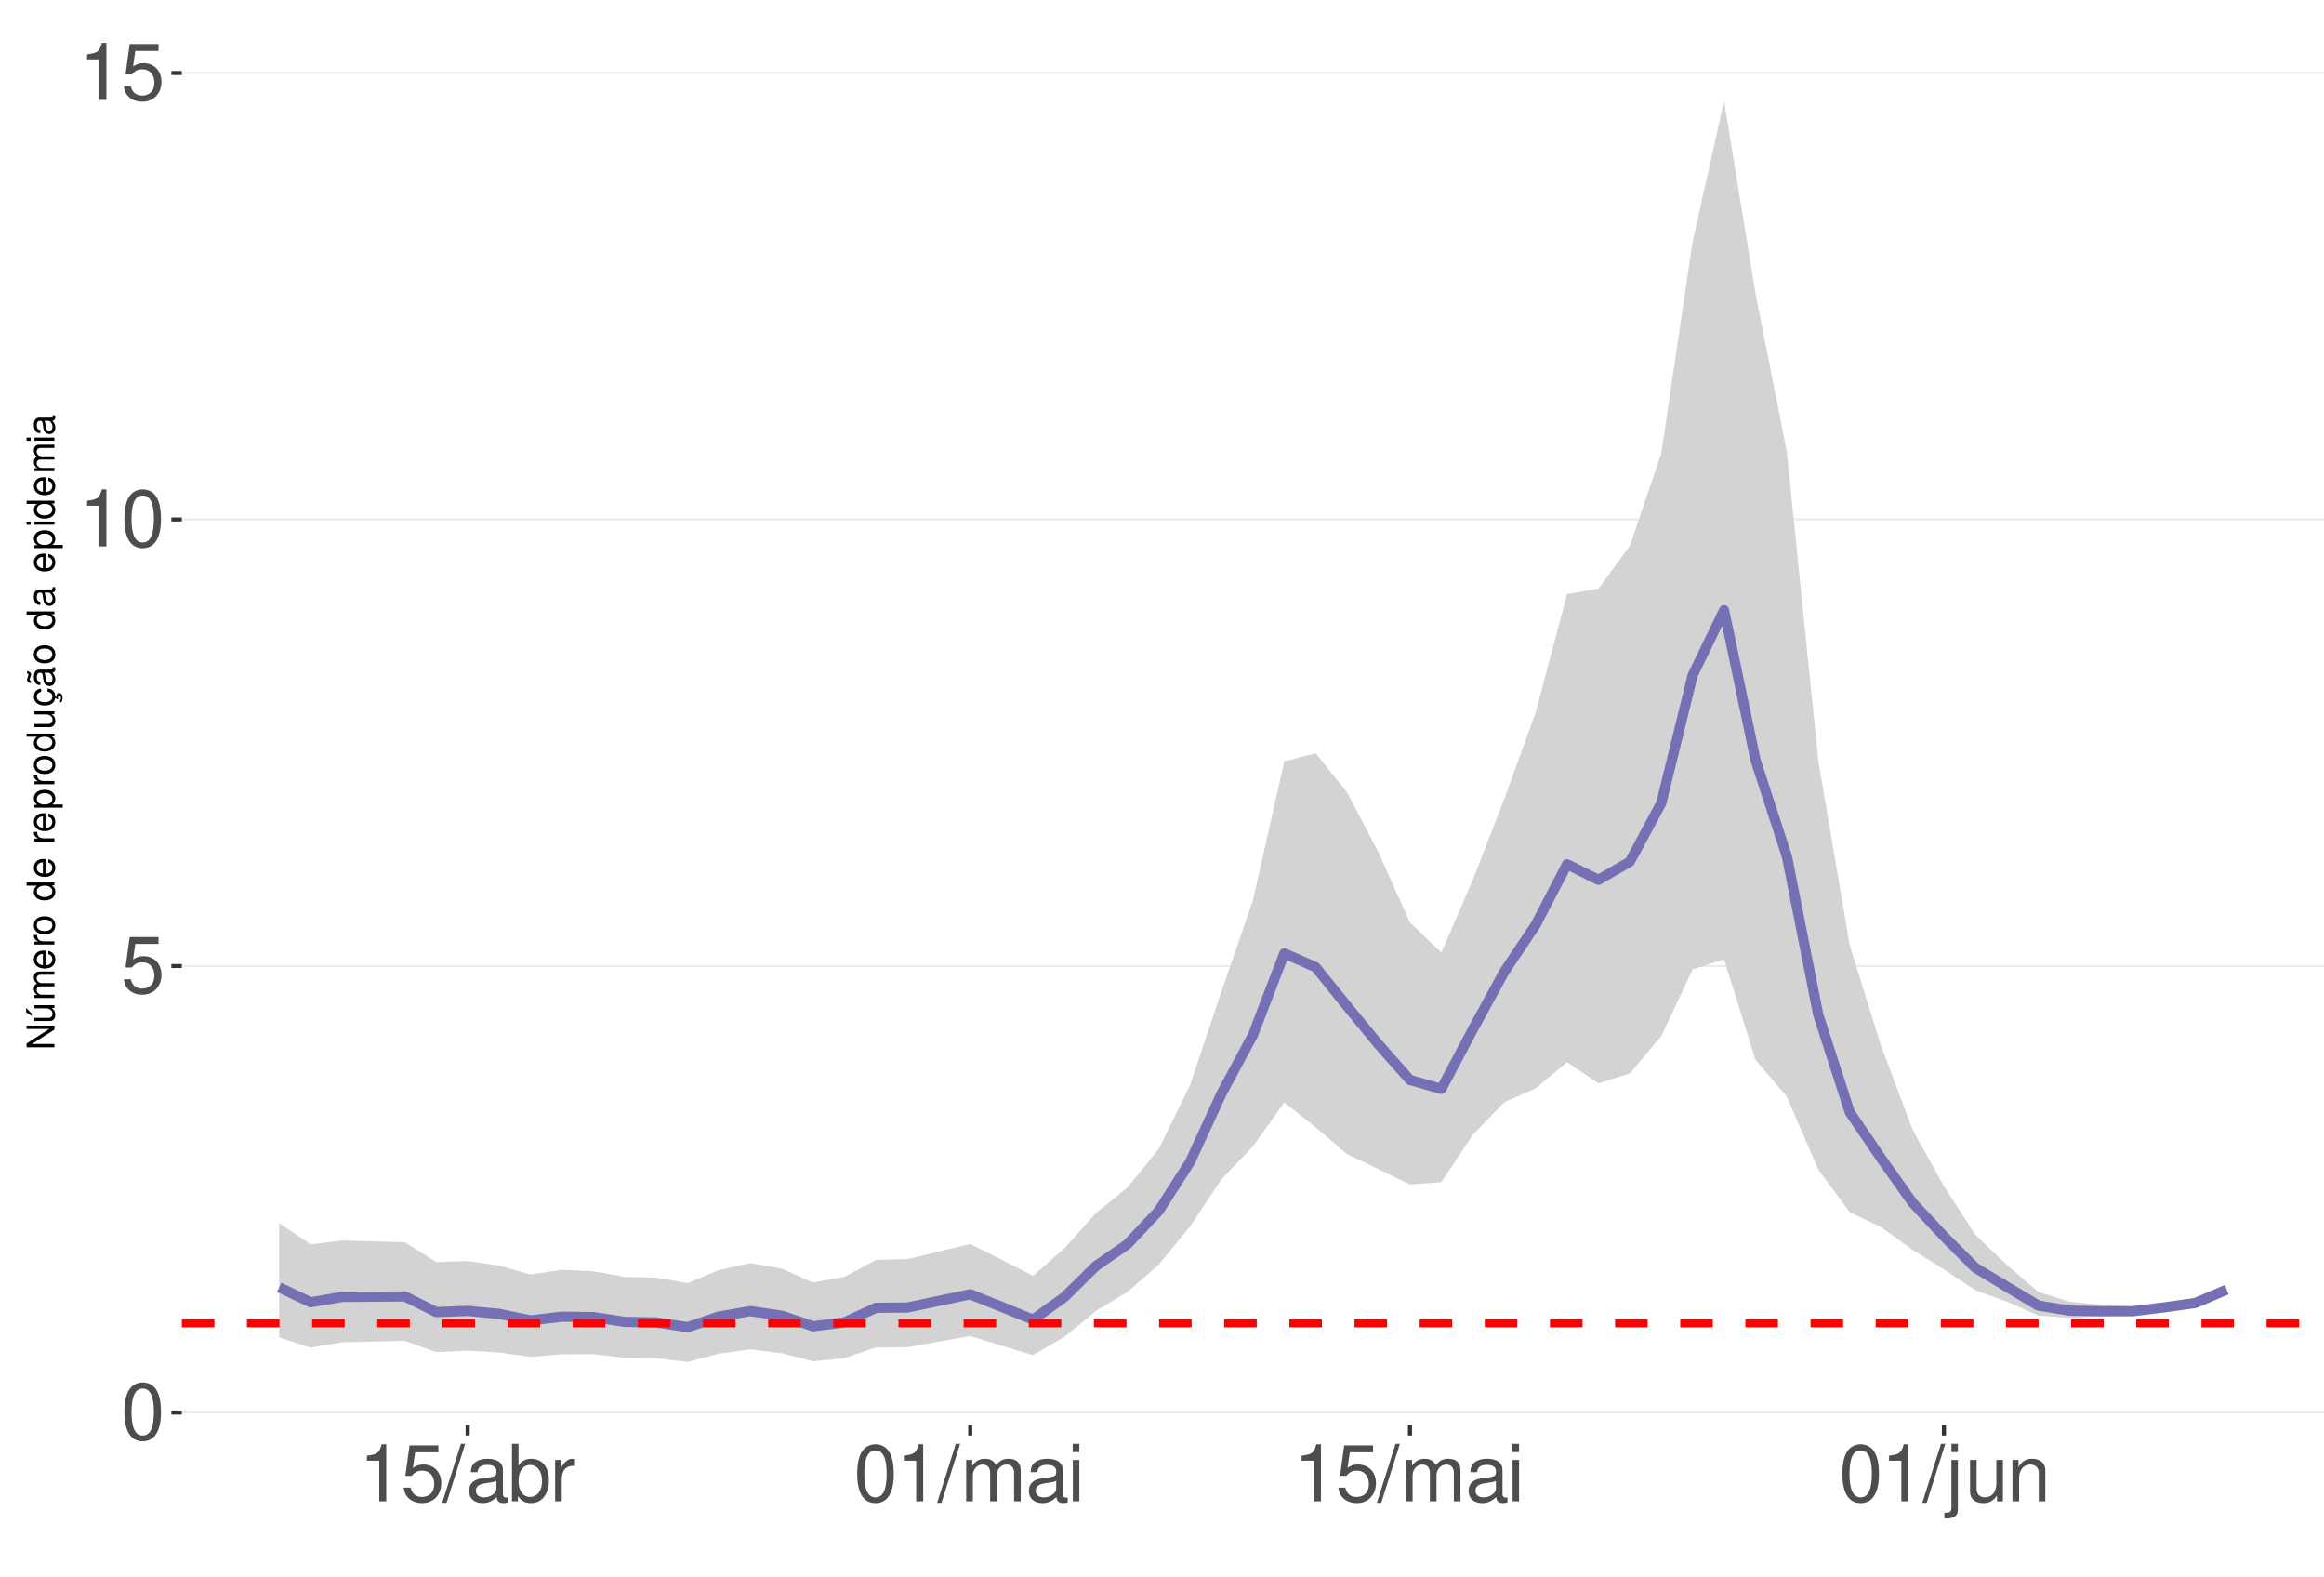
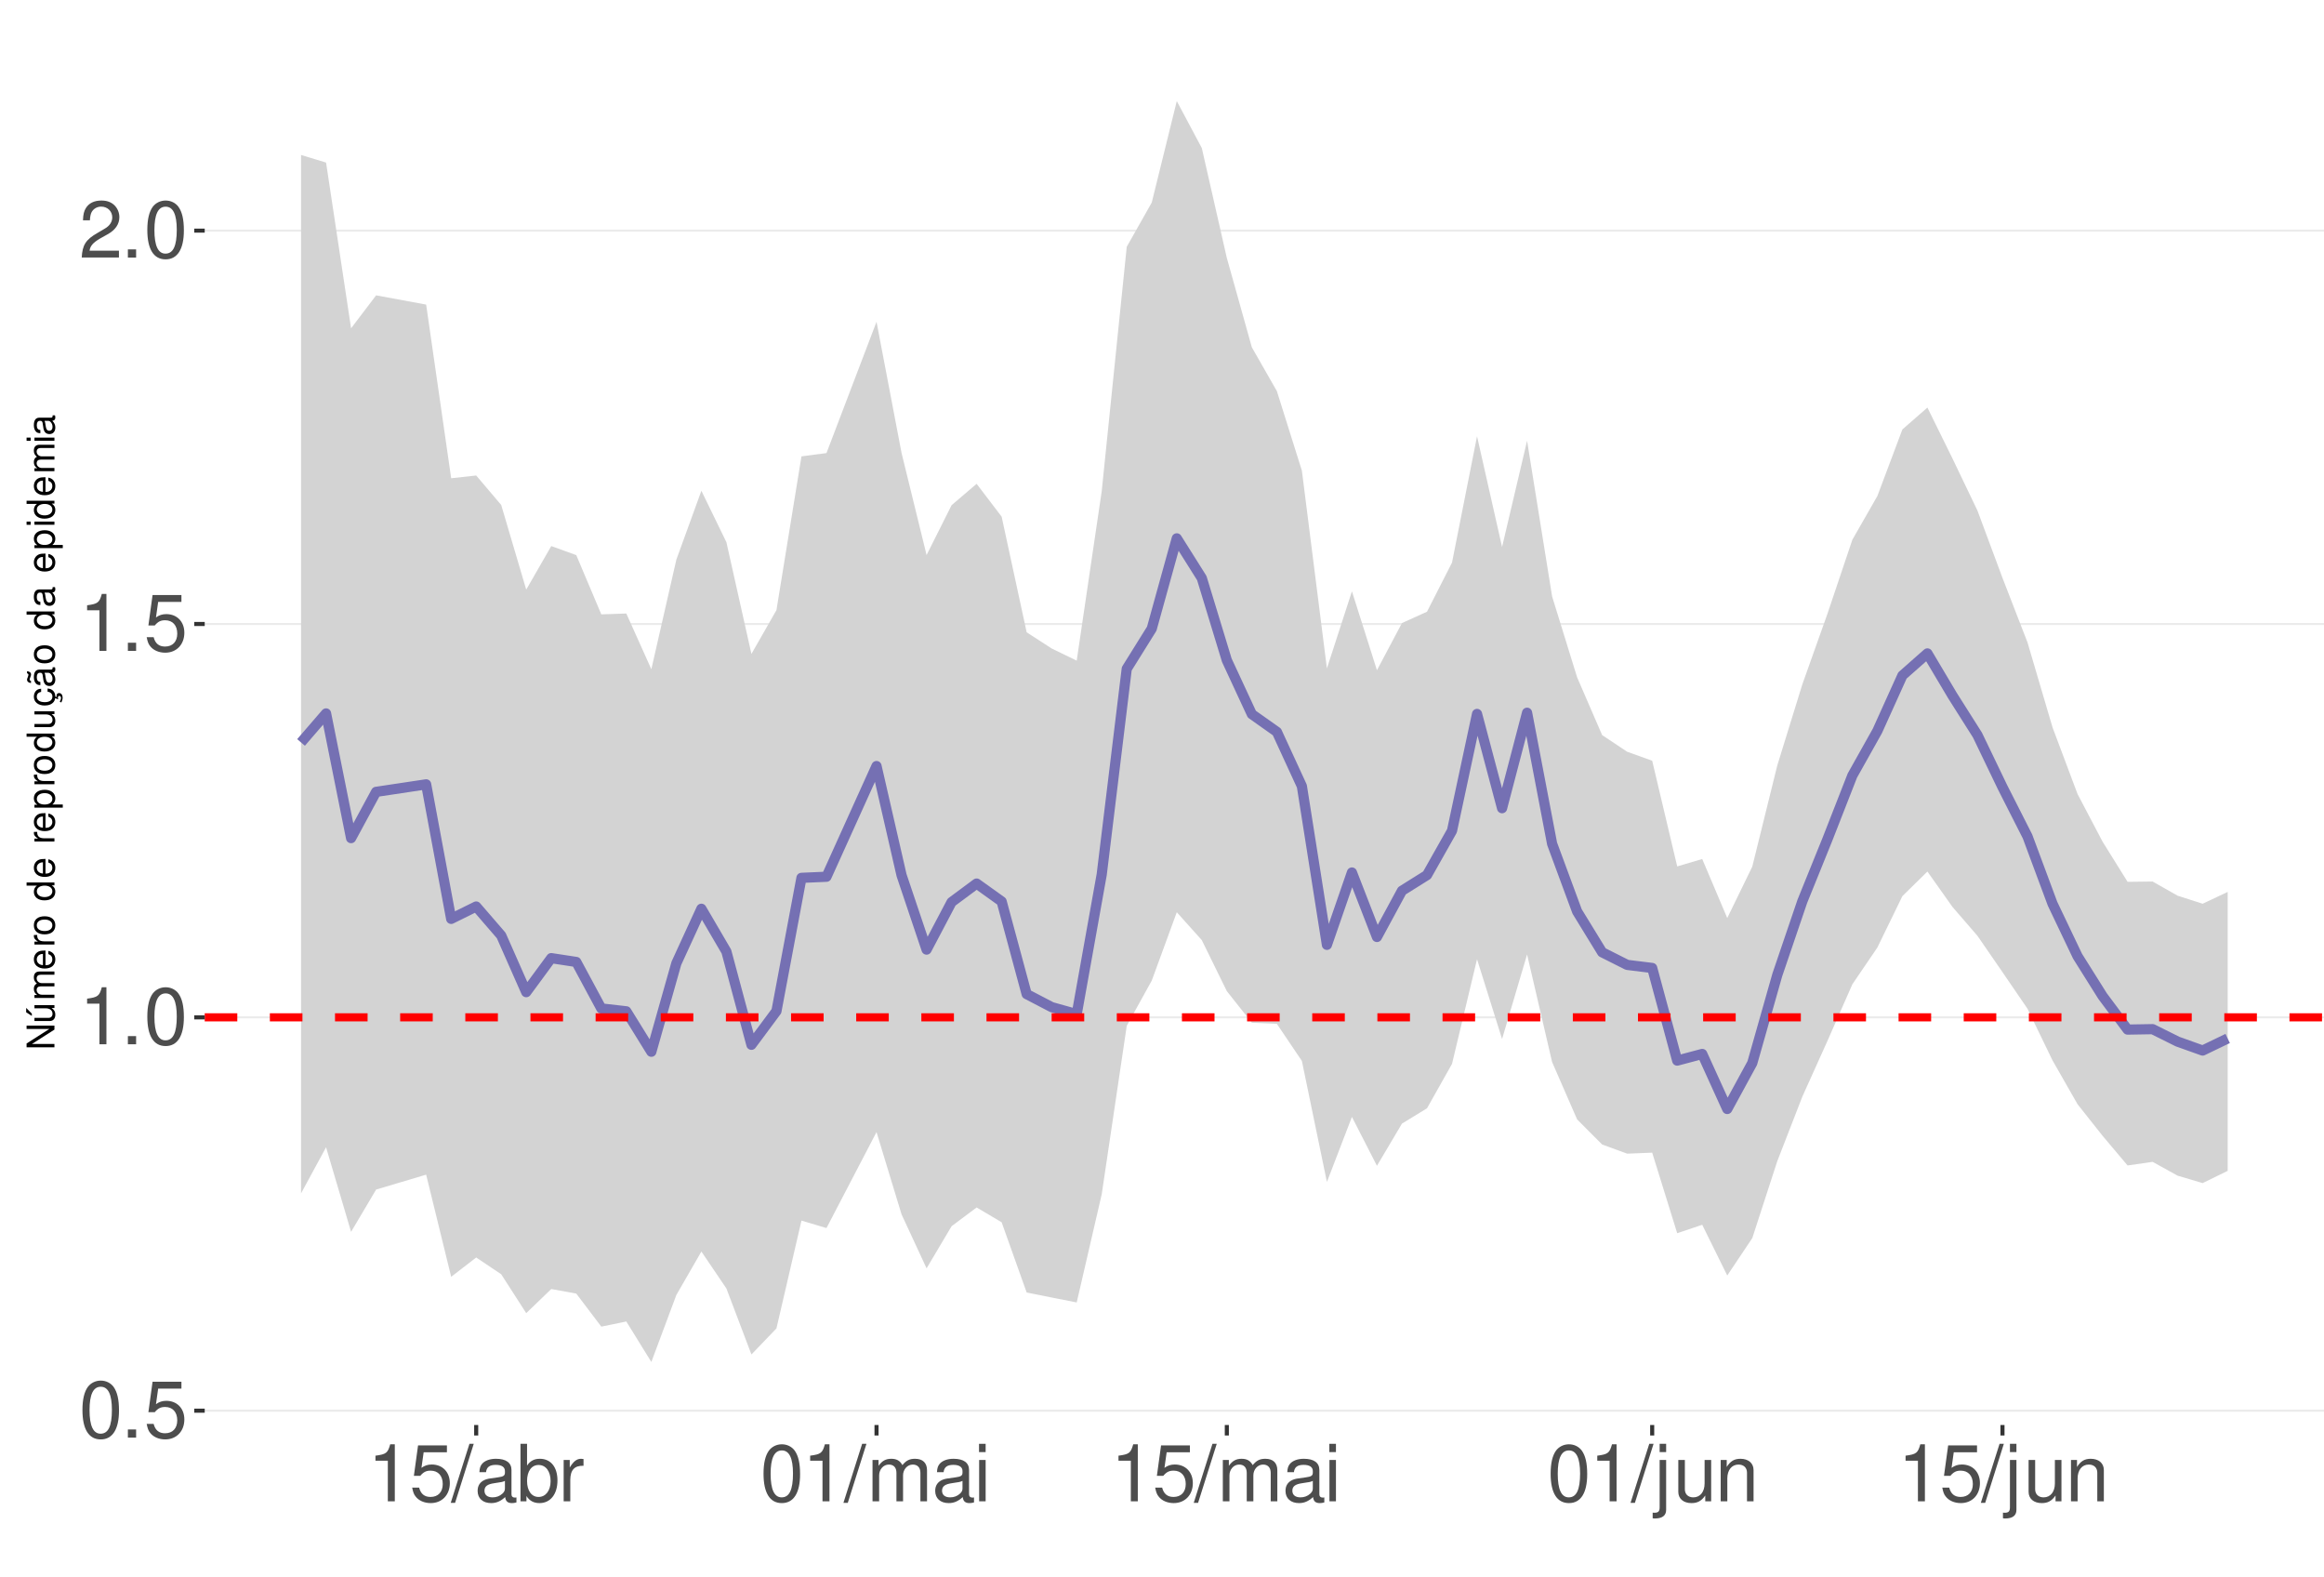
<svg xmlns="http://www.w3.org/2000/svg" xmlns:xlink="http://www.w3.org/1999/xlink" width="609pt" height="413pt" viewBox="0 0 609 413" version="1.1">
  <defs>
    <g>
      <symbol overflow="visible" id="glyph0-0">
        <path style="stroke:none;" d="" />
      </symbol>
      <symbol overflow="visible" id="glyph0-1">
        <path style="stroke:none;" d="M 5.688 -14.938 C 4.312 -14.938 3.078 -14.312 2.312 -13.297 C 1.359 -11.984 0.891 -10 0.891 -7.234 C 0.891 -2.188 2.547 0.469 5.688 0.469 C 8.781 0.469 10.469 -2.188 10.469 -7.109 C 10.469 -10 10.016 -11.938 9.047 -13.297 C 8.281 -14.328 7.062 -14.938 5.688 -14.938 Z M 5.688 -13.328 C 7.641 -13.328 8.609 -11.312 8.609 -7.266 C 8.609 -3.016 7.656 -1.031 5.641 -1.031 C 3.719 -1.031 2.75 -3.094 2.75 -7.203 C 2.75 -11.312 3.719 -13.328 5.688 -13.328 Z M 5.688 -13.328 " />
      </symbol>
      <symbol overflow="visible" id="glyph0-2">
+         <path style="stroke:none;" d="M 3.953 -2.141 L 1.797 -2.141 L 1.797 0 L 3.953 0 Z M 3.953 -2.141 " />
+       </symbol>
+       <symbol overflow="visible" id="glyph0-3">
        <path style="stroke:none;" d="M 9.828 -14.641 L 2.266 -14.641 L 1.172 -6.672 L 2.844 -6.672 C 3.703 -7.688 4.406 -8.031 5.562 -8.031 C 7.516 -8.031 8.734 -6.688 8.734 -4.531 C 8.734 -2.422 7.516 -1.141 5.531 -1.141 C 3.953 -1.141 2.969 -1.938 2.547 -3.594 L 0.719 -3.594 C 0.969 -2.391 1.172 -1.812 1.609 -1.281 C 2.438 -0.172 3.922 0.469 5.578 0.469 C 8.531 0.469 10.594 -1.672 10.594 -4.766 C 10.594 -7.656 8.672 -9.641 5.859 -9.641 C 4.828 -9.641 4 -9.375 3.156 -8.766 L 3.734 -12.844 L 9.828 -12.844 Z M 9.828 -14.641 " />
      </symbol>
-       <symbol overflow="visible" id="glyph0-3">
+       <symbol overflow="visible" id="glyph0-4">
        <path style="stroke:none;" d="M 5.344 -10.641 L 5.344 0 L 7.172 0 L 7.172 -14.938 L 5.969 -14.938 C 5.328 -12.641 4.922 -12.328 2.109 -11.953 L 2.109 -10.641 Z M 5.344 -10.641 " />
      </symbol>
-       <symbol overflow="visible" id="glyph0-4">
+       <symbol overflow="visible" id="glyph0-5">
+         <path style="stroke:none;" d="M 10.453 -1.797 L 2.75 -1.797 C 2.938 -3.031 3.594 -3.828 5.391 -4.922 L 7.453 -6.078 C 9.5 -7.203 10.562 -8.734 10.562 -10.578 C 10.562 -11.812 10.062 -12.969 9.188 -13.781 C 8.328 -14.562 7.25 -14.938 5.859 -14.938 C 4 -14.938 2.625 -14.281 1.812 -13 C 1.297 -12.203 1.078 -11.281 1.031 -9.766 L 2.844 -9.766 C 2.906 -10.781 3.031 -11.375 3.281 -11.875 C 3.766 -12.781 4.703 -13.344 5.797 -13.344 C 7.453 -13.344 8.703 -12.141 8.703 -10.531 C 8.703 -9.344 8.016 -8.297 6.719 -7.562 L 4.812 -6.438 C 1.75 -4.688 0.875 -3.281 0.703 -0.016 L 10.453 -0.016 Z M 10.453 -1.797 " />
+       </symbol>
+       <symbol overflow="visible" id="glyph0-6">
        <path style="stroke:none;" d="M 4.734 -15.062 L -0.172 0.406 L 0.969 0.406 L 5.859 -15.062 Z M 4.734 -15.062 " />
      </symbol>
-       <symbol overflow="visible" id="glyph0-5">
+       <symbol overflow="visible" id="glyph0-7">
        <path style="stroke:none;" d="M 11.047 -1.016 C 10.859 -0.969 10.781 -0.969 10.672 -0.969 C 10.078 -0.969 9.75 -1.281 9.75 -1.812 L 9.75 -8.188 C 9.75 -10.094 8.344 -11.141 5.688 -11.141 C 4.094 -11.141 2.828 -10.672 2.094 -9.875 C 1.594 -9.312 1.391 -8.703 1.344 -7.625 L 3.078 -7.625 C 3.219 -8.938 4 -9.547 5.625 -9.547 C 7.188 -9.547 8.031 -8.969 8.031 -7.938 L 8.031 -7.484 C 8.016 -6.734 7.641 -6.469 6.234 -6.281 C 3.797 -5.969 3.422 -5.891 2.766 -5.625 C 1.516 -5.078 0.875 -4.125 0.875 -2.734 C 0.875 -0.766 2.234 0.469 4.422 0.469 C 5.781 0.469 6.875 0 8.094 -1.109 C 8.219 0 8.766 0.469 9.875 0.469 C 10.25 0.469 10.469 0.438 11.047 0.297 Z M 8.031 -3.406 C 8.031 -2.828 7.875 -2.484 7.359 -2 C 6.656 -1.359 5.797 -1.031 4.797 -1.031 C 3.453 -1.031 2.672 -1.672 2.672 -2.766 C 2.672 -3.906 3.406 -4.484 5.266 -4.75 C 7.109 -5 7.453 -5.078 8.031 -5.344 Z M 8.031 -3.406 " />
      </symbol>
-       <symbol overflow="visible" id="glyph0-6">
+       <symbol overflow="visible" id="glyph0-8">
        <path style="stroke:none;" d="M 1.109 -15.062 L 1.109 0 L 2.672 0 L 2.672 -1.391 C 3.484 -0.125 4.578 0.469 6.094 0.469 C 8.938 0.469 10.797 -1.859 10.797 -5.453 C 10.797 -8.969 9.047 -11.141 6.172 -11.141 C 4.688 -11.141 3.641 -10.578 2.828 -9.359 L 2.828 -15.062 Z M 5.844 -9.516 C 7.766 -9.516 9 -7.844 9 -5.266 C 9 -2.812 7.719 -1.141 5.844 -1.141 C 4 -1.141 2.828 -2.781 2.828 -5.328 C 2.828 -7.875 4 -9.516 5.844 -9.516 Z M 5.844 -9.516 " />
      </symbol>
-       <symbol overflow="visible" id="glyph0-7">
+       <symbol overflow="visible" id="glyph0-9">
        <path style="stroke:none;" d="M 1.422 -10.828 L 1.422 0 L 3.156 0 L 3.156 -5.625 C 3.188 -8.219 4.25 -9.375 6.625 -9.312 L 6.625 -11.078 C 6.344 -11.109 6.172 -11.141 5.969 -11.141 C 4.859 -11.141 4 -10.469 3.016 -8.859 L 3.016 -10.828 Z M 1.422 -10.828 " />
      </symbol>
-       <symbol overflow="visible" id="glyph0-8">
+       <symbol overflow="visible" id="glyph0-10">
        <path style="stroke:none;" d="M 1.453 -10.828 L 1.453 0 L 3.188 0 L 3.188 -6.797 C 3.188 -8.359 4.312 -9.625 5.719 -9.625 C 7 -9.625 7.719 -8.844 7.719 -7.453 L 7.719 0 L 9.453 0 L 9.453 -6.797 C 9.453 -8.359 10.594 -9.625 12 -9.625 C 13.266 -9.625 14 -8.812 14 -7.453 L 14 0 L 15.734 0 L 15.734 -8.125 C 15.734 -10.062 14.625 -11.141 12.594 -11.141 C 11.156 -11.141 10.281 -10.703 9.281 -9.484 C 8.641 -10.641 7.766 -11.141 6.359 -11.141 C 4.922 -11.141 3.953 -10.594 3.031 -9.297 L 3.031 -10.828 Z M 1.453 -10.828 " />
      </symbol>
-       <symbol overflow="visible" id="glyph0-9">
+       <symbol overflow="visible" id="glyph0-11">
        <path style="stroke:none;" d="M 3.094 -10.828 L 1.391 -10.828 L 1.391 0 L 3.094 0 Z M 3.094 -15.062 L 1.359 -15.062 L 1.359 -12.891 L 3.094 -12.891 Z M 3.094 -15.062 " />
      </symbol>
-       <symbol overflow="visible" id="glyph0-10">
+       <symbol overflow="visible" id="glyph0-12">
        <path style="stroke:none;" d="M 1.453 -10.828 L 1.453 1.562 C 1.453 2.641 1.109 3 0.047 3 C -0.078 3 -0.141 3 -0.375 2.969 L -0.375 4.438 C -0.172 4.484 -0.062 4.5 0.203 4.5 C 2.141 4.5 3.156 3.734 3.156 2.25 L 3.156 -10.828 Z M 3.156 -15.062 L 1.453 -15.062 L 1.453 -12.891 L 3.156 -12.891 Z M 3.156 -15.062 " />
      </symbol>
-       <symbol overflow="visible" id="glyph0-11">
+       <symbol overflow="visible" id="glyph0-13">
        <path style="stroke:none;" d="M 9.953 0 L 9.953 -10.828 L 8.234 -10.828 L 8.234 -4.688 C 8.234 -2.484 7.078 -1.031 5.281 -1.031 C 3.922 -1.031 3.062 -1.859 3.062 -3.156 L 3.062 -10.828 L 1.344 -10.828 L 1.344 -2.484 C 1.344 -0.688 2.688 0.469 4.797 0.469 C 6.375 0.469 7.391 -0.078 8.406 -1.516 L 8.406 0 Z M 9.953 0 " />
      </symbol>
-       <symbol overflow="visible" id="glyph0-12">
+       <symbol overflow="visible" id="glyph0-14">
        <path style="stroke:none;" d="M 1.453 -10.828 L 1.453 0 L 3.188 0 L 3.188 -5.969 C 3.188 -8.188 4.344 -9.625 6.109 -9.625 C 7.484 -9.625 8.344 -8.797 8.344 -7.5 L 8.344 0 L 10.062 0 L 10.062 -8.188 C 10.062 -9.984 8.719 -11.141 6.625 -11.141 C 5.016 -11.141 3.984 -10.516 3.031 -9 L 3.031 -10.828 Z M 1.453 -10.828 " />
      </symbol>
      <symbol overflow="visible" id="glyph1-0">
        <path style="stroke:none;" d="" />
      </symbol>
      <symbol overflow="visible" id="glyph1-1">
        <path style="stroke:none;" d="M -7.297 -6.453 L -7.297 -5.578 L -1.328 -5.578 L -7.297 -1.766 L -7.297 -0.766 L 0 -0.766 L 0 -1.641 L -5.906 -1.641 L 0 -5.406 L 0 -6.453 Z M -7.297 -6.453 " />
      </symbol>
      <symbol overflow="visible" id="glyph1-2">
        <path style="stroke:none;" d="M 0 -4.812 L -5.234 -4.812 L -5.234 -3.984 L -2.266 -3.984 C -1.203 -3.984 -0.5 -3.438 -0.5 -2.562 C -0.5 -1.906 -0.906 -1.484 -1.531 -1.484 L -5.234 -1.484 L -5.234 -0.656 L -1.203 -0.656 C -0.328 -0.656 0.234 -1.297 0.234 -2.312 C 0.234 -3.094 -0.047 -3.578 -0.734 -4.062 L 0 -4.062 Z M -7.406 -2.953 L -5.922 -2 L -5.922 -2.594 L -7.406 -4.094 Z M -7.406 -2.953 " />
      </symbol>
      <symbol overflow="visible" id="glyph1-3">
        <path style="stroke:none;" d="M -5.234 -0.703 L 0 -0.703 L 0 -1.547 L -3.297 -1.547 C -4.047 -1.547 -4.656 -2.094 -4.656 -2.766 C -4.656 -3.391 -4.281 -3.734 -3.609 -3.734 L 0 -3.734 L 0 -4.578 L -3.297 -4.578 C -4.047 -4.578 -4.656 -5.125 -4.656 -5.812 C -4.656 -6.422 -4.266 -6.781 -3.609 -6.781 L 0 -6.781 L 0 -7.625 L -3.938 -7.625 C -4.875 -7.625 -5.391 -7.078 -5.391 -6.094 C -5.391 -5.406 -5.188 -4.984 -4.594 -4.484 C -5.156 -4.188 -5.391 -3.766 -5.391 -3.078 C -5.391 -2.375 -5.125 -1.906 -4.5 -1.469 L -5.234 -1.469 Z M -5.234 -0.703 " />
      </symbol>
      <symbol overflow="visible" id="glyph1-4">
        <path style="stroke:none;" d="M -2.344 -5.125 C -3.141 -5.125 -3.625 -5.062 -4.016 -4.922 C -4.875 -4.578 -5.391 -3.781 -5.391 -2.797 C -5.391 -1.344 -4.281 -0.406 -2.547 -0.406 C -0.812 -0.406 0.234 -1.297 0.234 -2.781 C 0.234 -3.984 -0.453 -4.812 -1.594 -5.016 L -1.594 -4.188 C -0.906 -3.953 -0.547 -3.484 -0.547 -2.812 C -0.547 -2.281 -0.781 -1.828 -1.219 -1.547 C -1.516 -1.344 -1.812 -1.281 -2.344 -1.266 Z M -3.016 -1.297 C -3.984 -1.359 -4.625 -1.953 -4.625 -2.797 C -4.625 -3.641 -3.953 -4.234 -3.016 -4.234 Z M -3.016 -1.297 " />
      </symbol>
      <symbol overflow="visible" id="glyph1-5">
        <path style="stroke:none;" d="M -5.234 -0.688 L 0 -0.688 L 0 -1.531 L -2.719 -1.531 C -3.984 -1.547 -4.547 -2.062 -4.516 -3.203 L -5.359 -3.203 C -5.375 -3.062 -5.391 -2.984 -5.391 -2.891 C -5.391 -2.344 -5.062 -1.938 -4.297 -1.453 L -5.234 -1.453 Z M -5.234 -0.688 " />
      </symbol>
      <symbol overflow="visible" id="glyph1-6">
        <path style="stroke:none;" d="M -5.391 -2.719 C -5.391 -1.234 -4.344 -0.359 -2.578 -0.359 C -0.812 -0.359 0.234 -1.234 0.234 -2.734 C 0.234 -4.203 -0.812 -5.094 -2.547 -5.094 C -4.359 -5.094 -5.391 -4.234 -5.391 -2.719 Z M -4.625 -2.734 C -4.625 -3.672 -3.844 -4.234 -2.547 -4.234 C -1.312 -4.234 -0.547 -3.656 -0.547 -2.734 C -0.547 -1.797 -1.312 -1.234 -2.578 -1.234 C -3.844 -1.234 -4.625 -1.797 -4.625 -2.734 Z M -4.625 -2.734 " />
      </symbol>
      <symbol overflow="visible" id="glyph1-7">
        <path style="stroke:none;" d="" />
      </symbol>
      <symbol overflow="visible" id="glyph1-8">
        <path style="stroke:none;" d="M -7.297 -4.953 L -7.297 -4.125 L -4.578 -4.125 C -5.109 -3.766 -5.391 -3.203 -5.391 -2.516 C -5.391 -1.156 -4.297 -0.266 -2.625 -0.266 C -0.859 -0.266 0.234 -1.125 0.234 -2.547 C 0.234 -3.266 -0.047 -3.766 -0.688 -4.203 L 0 -4.203 L 0 -4.953 Z M -4.609 -2.656 C -4.609 -3.547 -3.812 -4.125 -2.562 -4.125 C -1.344 -4.125 -0.547 -3.547 -0.547 -2.656 C -0.547 -1.734 -1.359 -1.125 -2.578 -1.125 C -3.797 -1.125 -4.609 -1.734 -4.609 -2.656 Z M -4.609 -2.656 " />
      </symbol>
      <symbol overflow="visible" id="glyph1-9">
        <path style="stroke:none;" d="M 2.188 -0.547 L 2.188 -1.375 L -0.547 -1.375 C -0.016 -1.812 0.234 -2.312 0.234 -2.984 C 0.234 -4.344 -0.859 -5.234 -2.531 -5.234 C -4.297 -5.234 -5.391 -4.375 -5.391 -2.984 C -5.391 -2.266 -5.062 -1.703 -4.453 -1.312 L -5.234 -1.312 L -5.234 -0.547 Z M -4.609 -2.844 C -4.609 -3.766 -3.797 -4.359 -2.547 -4.359 C -1.359 -4.359 -0.547 -3.75 -0.547 -2.844 C -0.547 -1.953 -1.344 -1.375 -2.578 -1.375 C -3.812 -1.375 -4.609 -1.953 -4.609 -2.844 Z M -4.609 -2.844 " />
      </symbol>
      <symbol overflow="visible" id="glyph1-10">
        <path style="stroke:none;" d="M 0 -4.812 L -5.234 -4.812 L -5.234 -3.984 L -2.266 -3.984 C -1.203 -3.984 -0.5 -3.438 -0.5 -2.562 C -0.5 -1.906 -0.906 -1.484 -1.531 -1.484 L -5.234 -1.484 L -5.234 -0.656 L -1.203 -0.656 C -0.328 -0.656 0.234 -1.297 0.234 -2.312 C 0.234 -3.094 -0.047 -3.578 -0.734 -4.062 L 0 -4.062 Z M 0 -4.812 " />
      </symbol>
      <symbol overflow="visible" id="glyph1-11">
        <path style="stroke:none;" d="M 0.234 -2.641 C 0.234 -3.875 -0.547 -4.703 -1.797 -4.766 L -1.797 -3.938 C -0.953 -3.797 -0.531 -3.359 -0.531 -2.656 C -0.531 -1.734 -1.281 -1.188 -2.516 -1.188 C -3.844 -1.188 -4.625 -1.719 -4.625 -2.625 C -4.625 -3.328 -4.203 -3.766 -3.484 -3.875 L -3.484 -4.703 C -3.984 -4.672 -4.312 -4.562 -4.609 -4.359 C -5.094 -4 -5.391 -3.375 -5.391 -2.641 C -5.391 -1.219 -4.266 -0.312 -2.531 -0.312 C -1.469 -0.312 -0.625 -0.672 -0.156 -1.312 C 0.047 -1.594 0.125 -1.812 0.203 -2.25 L 0.922 -1.938 L 0.984 -2.062 C 0.938 -2.188 0.906 -2.25 0.906 -2.375 C 0.906 -2.656 1.047 -2.828 1.281 -2.828 C 1.547 -2.828 1.734 -2.594 1.734 -2.297 C 1.734 -2.031 1.672 -1.844 1.438 -1.406 L 1.406 -1.312 L 1.812 -1.094 C 2.078 -1.75 2.141 -1.953 2.141 -2.344 C 2.141 -3.109 1.781 -3.578 1.203 -3.578 C 0.781 -3.578 0.547 -3.297 0.547 -2.797 C 0.547 -2.703 0.547 -2.641 0.562 -2.516 Z M 0.234 -2.641 " />
      </symbol>
      <symbol overflow="visible" id="glyph1-12">
        <path style="stroke:none;" d="M -0.484 -5.344 C -0.469 -5.266 -0.469 -5.219 -0.469 -5.172 C -0.469 -4.875 -0.625 -4.719 -0.875 -4.719 L -3.953 -4.719 C -4.891 -4.719 -5.391 -4.047 -5.391 -2.75 C -5.391 -1.984 -5.172 -1.375 -4.781 -1.016 C -4.516 -0.766 -4.203 -0.672 -3.688 -0.656 L -3.688 -1.484 C -4.328 -1.562 -4.625 -1.938 -4.625 -2.719 C -4.625 -3.484 -4.344 -3.891 -3.844 -3.891 L -3.625 -3.891 C -3.266 -3.875 -3.125 -3.703 -3.047 -3.016 C -2.891 -1.844 -2.844 -1.656 -2.719 -1.344 C -2.453 -0.734 -2 -0.422 -1.312 -0.422 C -0.375 -0.422 0.234 -1.078 0.234 -2.141 C 0.234 -2.797 0 -3.328 -0.547 -3.922 C 0 -3.984 0.234 -4.234 0.234 -4.781 C 0.234 -4.953 0.203 -5.062 0.141 -5.344 Z M -1.656 -3.891 C -1.375 -3.891 -1.203 -3.812 -0.969 -3.562 C -0.656 -3.219 -0.5 -2.812 -0.5 -2.312 C -0.5 -1.672 -0.812 -1.297 -1.344 -1.297 C -1.891 -1.297 -2.172 -1.656 -2.297 -2.547 C -2.422 -3.438 -2.453 -3.609 -2.594 -3.891 Z M -7.172 -3.75 C -6.922 -3.672 -6.812 -3.547 -6.812 -3.375 C -6.812 -3.25 -6.875 -2.984 -6.984 -2.734 C -7.156 -2.312 -7.172 -2.25 -7.172 -2.047 C -7.172 -1.594 -6.797 -1.297 -6.141 -1.188 L -6.141 -1.766 C -6.375 -1.812 -6.5 -1.938 -6.5 -2.094 C -6.5 -2.203 -6.469 -2.344 -6.375 -2.578 C -6.156 -3.156 -6.125 -3.234 -6.125 -3.438 C -6.125 -3.922 -6.484 -4.219 -7.172 -4.312 Z M -7.172 -3.75 " />
      </symbol>
      <symbol overflow="visible" id="glyph1-13">
        <path style="stroke:none;" d="M -0.484 -5.344 C -0.469 -5.266 -0.469 -5.219 -0.469 -5.172 C -0.469 -4.875 -0.625 -4.719 -0.875 -4.719 L -3.953 -4.719 C -4.891 -4.719 -5.391 -4.047 -5.391 -2.75 C -5.391 -1.984 -5.172 -1.375 -4.781 -1.016 C -4.516 -0.766 -4.203 -0.672 -3.688 -0.656 L -3.688 -1.484 C -4.328 -1.562 -4.625 -1.938 -4.625 -2.719 C -4.625 -3.484 -4.344 -3.891 -3.844 -3.891 L -3.625 -3.891 C -3.266 -3.875 -3.125 -3.703 -3.047 -3.016 C -2.891 -1.844 -2.844 -1.656 -2.719 -1.344 C -2.453 -0.734 -2 -0.422 -1.312 -0.422 C -0.375 -0.422 0.234 -1.078 0.234 -2.141 C 0.234 -2.797 0 -3.328 -0.547 -3.922 C 0 -3.984 0.234 -4.234 0.234 -4.781 C 0.234 -4.953 0.203 -5.062 0.141 -5.344 Z M -1.656 -3.891 C -1.375 -3.891 -1.203 -3.812 -0.969 -3.562 C -0.656 -3.219 -0.5 -2.812 -0.5 -2.312 C -0.5 -1.672 -0.812 -1.297 -1.344 -1.297 C -1.891 -1.297 -2.172 -1.656 -2.297 -2.547 C -2.422 -3.438 -2.453 -3.609 -2.594 -3.891 Z M -1.656 -3.891 " />
      </symbol>
      <symbol overflow="visible" id="glyph1-14">
        <path style="stroke:none;" d="M -5.234 -1.5 L -5.234 -0.672 L 0 -0.672 L 0 -1.5 Z M -7.297 -1.5 L -7.297 -0.656 L -6.234 -0.656 L -6.234 -1.5 Z M -7.297 -1.5 " />
      </symbol>
    </g>
    <clipPath id="clip1">
-       <path d="M 47.645 9.961 L 609 9.961 L 609 373.328 L 47.645 373.328 Z M 47.645 9.961 " />
+       <path d="M 53.645 9.961 L 609 9.961 L 609 373.328 L 53.645 373.328 Z M 53.645 9.961 " />
    </clipPath>
    <clipPath id="clip2">
-       <path d="M 47.645 369 L 609 369 L 609 371 L 47.645 371 Z M 47.645 369 " />
+       <path d="M 53.645 369 L 609 369 L 609 370 L 53.645 370 Z M 53.645 369 " />
    </clipPath>
    <clipPath id="clip3">
-       <path d="M 47.645 252 L 609 252 L 609 254 L 47.645 254 Z M 47.645 252 " />
+       <path d="M 53.645 266 L 609 266 L 609 267 L 53.645 267 Z M 53.645 266 " />
    </clipPath>
    <clipPath id="clip4">
-       <path d="M 47.645 135 L 609 135 L 609 137 L 47.645 137 Z M 47.645 135 " />
+       <path d="M 53.645 163 L 609 163 L 609 164 L 53.645 164 Z M 53.645 163 " />
    </clipPath>
    <clipPath id="clip5">
-       <path d="M 47.645 18 L 609 18 L 609 20 L 47.645 20 Z M 47.645 18 " />
+       <path d="M 53.645 60 L 609 60 L 609 61 L 53.645 61 Z M 53.645 60 " />
    </clipPath>
    <clipPath id="clip6">
-       <path d="M 47.645 345 L 609 345 L 609 348 L 47.645 348 Z M 47.645 345 " />
+       <path d="M 53.645 265 L 609 265 L 609 268 L 53.645 268 Z M 53.645 265 " />
    </clipPath>
  </defs>
  <g id="surface177">
    <rect x="0" y="0" width="609" height="413" style="fill:rgb(100%,100%,100%);fill-opacity:1;stroke:none;" />
    <rect x="0" y="0" width="609" height="413" style="fill:rgb(100%,100%,100%);fill-opacity:1;stroke:none;" />
    <path style="fill:none;stroke-width:1.067;stroke-linecap:round;stroke-linejoin:round;stroke:rgb(100%,100%,100%);stroke-opacity:1;stroke-miterlimit:10;" d="M 0 413 L 609 413 L 609 0 L 0 0 Z M 0 413 " />
    <g clip-path="url(#clip1)" clip-rule="nonzero">
-       <path style=" stroke:none;fill-rule:nonzero;fill:rgb(100%,100%,100%);fill-opacity:1;" d="M 47.645 373.328 L 609 373.328 L 609 9.961 L 47.645 9.961 Z M 47.645 373.328 " />
+       <path style=" stroke:none;fill-rule:nonzero;fill:rgb(100%,100%,100%);fill-opacity:1;" d="M 53.645 373.328 L 609 373.328 L 609 9.961 L 53.645 9.961 Z M 53.645 373.328 " />
    </g>
    <g clip-path="url(#clip2)" clip-rule="nonzero">
-       <path style="fill:none;stroke-width:0.533;stroke-linecap:butt;stroke-linejoin:round;stroke:rgb(92.157%,92.157%,92.157%);stroke-opacity:1;stroke-miterlimit:10;" d="M 47.645 370.059 L 609 370.059 " />
+       <path style="fill:none;stroke-width:0.533;stroke-linecap:butt;stroke-linejoin:round;stroke:rgb(92.157%,92.157%,92.157%);stroke-opacity:1;stroke-miterlimit:10;" d="M 53.645 369.578 L 609 369.578 " />
    </g>
    <g clip-path="url(#clip3)" clip-rule="nonzero">
-       <path style="fill:none;stroke-width:0.533;stroke-linecap:butt;stroke-linejoin:round;stroke:rgb(92.157%,92.157%,92.157%);stroke-opacity:1;stroke-miterlimit:10;" d="M 47.645 253.078 L 609 253.078 " />
+       <path style="fill:none;stroke-width:0.533;stroke-linecap:butt;stroke-linejoin:round;stroke:rgb(92.157%,92.157%,92.157%);stroke-opacity:1;stroke-miterlimit:10;" d="M 53.645 266.527 L 609 266.527 " />
    </g>
    <g clip-path="url(#clip4)" clip-rule="nonzero">
-       <path style="fill:none;stroke-width:0.533;stroke-linecap:butt;stroke-linejoin:round;stroke:rgb(92.157%,92.157%,92.157%);stroke-opacity:1;stroke-miterlimit:10;" d="M 47.645 136.098 L 609 136.098 " />
+       <path style="fill:none;stroke-width:0.533;stroke-linecap:butt;stroke-linejoin:round;stroke:rgb(92.157%,92.157%,92.157%);stroke-opacity:1;stroke-miterlimit:10;" d="M 53.645 163.473 L 609 163.473 " />
    </g>
    <g clip-path="url(#clip5)" clip-rule="nonzero">
-       <path style="fill:none;stroke-width:0.533;stroke-linecap:butt;stroke-linejoin:round;stroke:rgb(92.157%,92.157%,92.157%);stroke-opacity:1;stroke-miterlimit:10;" d="M 47.645 19.121 L 609 19.121 " />
-     </g>
-     <path style=" stroke:none;fill-rule:nonzero;fill:rgb(82.745%,82.745%,82.745%);fill-opacity:1;" d="M 73.16 320.418 L 81.391 325.992 L 89.625 324.988 L 106.086 325.457 L 114.316 330.625 L 122.547 330.352 L 130.777 331.559 L 139.008 333.891 L 147.242 332.648 L 155.473 333.051 L 163.703 334.516 L 171.934 334.711 L 180.164 336.164 L 188.395 332.727 L 196.625 330.914 L 204.855 332.359 L 213.09 335.988 L 221.32 334.512 L 229.551 330.07 L 237.781 329.875 L 254.242 325.895 L 262.473 330.02 L 270.707 334.23 L 278.938 327.008 L 287.168 317.828 L 295.398 311.156 L 303.629 301.035 L 311.859 284.246 L 320.09 259.723 L 328.324 235.852 L 336.555 199.449 L 344.785 197.344 L 353.016 207.613 L 361.246 223.336 L 369.477 241.652 L 377.707 249.559 L 385.941 230.504 L 394.172 209.363 L 402.402 186.699 L 410.633 155.629 L 418.863 154.234 L 427.094 143.027 L 435.324 118.812 L 443.559 63.215 L 451.789 26.48 L 460.02 76.863 L 468.25 118.465 L 476.48 199.297 L 484.711 247.617 L 492.941 274.031 L 501.172 295.922 L 509.406 310.75 L 517.637 323.5 L 525.867 331.367 L 534.098 338.41 L 542.328 341.027 L 550.559 341.855 L 558.789 342.266 L 567.023 341.52 L 575.254 340.52 L 583.484 336.879 L 583.484 338.957 L 575.254 342.086 L 567.023 343.188 L 558.789 344.41 L 550.559 344.867 L 542.328 345.262 L 534.098 344.648 L 525.867 340.988 L 517.637 338.02 L 509.406 332.555 L 501.172 327.422 L 492.941 321.469 L 484.711 317.566 L 476.48 306.41 L 468.25 287.332 L 460.02 277.656 L 451.789 251.348 L 443.559 253.977 L 435.324 271.426 L 427.094 281.25 L 418.863 283.793 L 410.633 278.281 L 402.402 285.121 L 394.172 288.777 L 385.941 297.316 L 377.707 309.711 L 369.477 310.297 L 361.246 306.305 L 353.016 302.375 L 344.785 295.344 L 336.555 288.82 L 328.324 300.32 L 320.09 308.938 L 311.859 321.293 L 303.629 331.348 L 295.398 338.508 L 287.168 343.438 L 278.938 350.227 L 270.707 355.02 L 262.473 352.547 L 254.242 350.031 L 237.781 352.941 L 229.551 353.004 L 221.32 355.793 L 213.09 356.641 L 204.855 354.531 L 196.625 353.504 L 188.395 354.633 L 180.164 356.812 L 171.934 355.828 L 163.703 355.738 L 155.473 354.766 L 147.242 354.816 L 139.008 355.477 L 130.777 354.324 L 122.547 353.832 L 114.316 354.234 L 106.086 351.281 L 89.625 351.648 L 81.391 353.059 L 73.16 350.383 Z M 73.16 320.418 " />
-     <path style="fill:none;stroke-width:2.667;stroke-linecap:butt;stroke-linejoin:round;stroke:rgb(45.882%,43.922%,70.196%);stroke-opacity:1;stroke-miterlimit:10;" d="M 73.16 337.258 L 81.391 341.18 L 89.625 339.773 L 106.086 339.648 L 114.316 343.75 L 122.547 343.438 L 130.777 344.207 L 139.008 345.914 L 147.242 344.957 L 155.473 345.051 L 163.703 346.309 L 171.934 346.441 L 180.164 347.691 L 188.395 344.918 L 196.625 343.488 L 204.855 344.688 L 213.09 347.469 L 221.32 346.422 L 229.551 342.617 L 237.781 342.551 L 254.242 339.086 L 262.473 342.371 L 270.707 345.723 L 278.938 339.801 L 287.168 331.691 L 295.398 325.988 L 303.629 317.246 L 311.859 304.391 L 320.09 286.5 L 328.324 271.176 L 336.555 249.75 L 344.785 253.398 L 353.016 263.605 L 361.246 273.629 L 369.477 282.926 L 377.707 285.293 L 385.941 269.719 L 394.172 254.613 L 402.402 242.32 L 410.633 226.422 L 418.863 230.5 L 427.094 225.758 L 435.324 210.43 L 443.559 176.918 L 451.789 159.867 L 460.02 199.066 L 468.25 224.359 L 476.48 265.887 L 484.711 291.355 L 492.941 303.449 L 501.172 315.062 L 509.406 323.895 L 517.637 332.133 L 525.867 337.098 L 534.098 342.023 L 542.328 343.367 L 550.559 343.52 L 558.789 343.523 L 567.023 342.523 L 575.254 341.375 L 583.484 337.871 " />
+       <path style="fill:none;stroke-width:0.533;stroke-linecap:butt;stroke-linejoin:round;stroke:rgb(92.157%,92.157%,92.157%);stroke-opacity:1;stroke-miterlimit:10;" d="M 53.645 60.422 L 609 60.422 " />
+     </g>
+     <path style=" stroke:none;fill-rule:nonzero;fill:rgb(82.745%,82.745%,82.745%);fill-opacity:1;" d="M 78.887 40.602 L 85.445 42.59 L 92 86.012 L 98.559 77.375 L 111.672 79.797 L 118.23 125.293 L 124.785 124.57 L 131.344 132.301 L 137.898 154.473 L 144.457 143.059 L 151.012 145.434 L 157.57 160.949 L 164.125 160.727 L 170.684 175.328 L 177.238 146.613 L 183.797 128.57 L 190.352 142.047 L 196.91 171.324 L 203.465 159.844 L 210.023 119.562 L 216.578 118.699 L 229.691 84.301 L 236.25 118.668 L 242.809 145.418 L 249.363 132.348 L 255.922 126.75 L 262.477 135.355 L 269.035 165.652 L 275.59 169.891 L 282.148 173.078 L 288.703 128.695 L 295.262 64.652 L 301.816 53.062 L 308.375 26.48 L 314.93 38.785 L 321.488 67.578 L 328.043 90.984 L 334.602 102.465 L 341.156 123.305 L 347.715 175.113 L 354.27 154.918 L 360.828 175.586 L 367.383 163.23 L 373.941 160.258 L 380.496 147.395 L 387.055 114.301 L 393.613 143.312 L 400.168 115.469 L 406.727 156.258 L 413.281 177.445 L 419.84 192.586 L 426.395 196.941 L 432.953 199.301 L 439.508 226.984 L 446.066 225.047 L 452.621 240.512 L 459.18 227.043 L 465.734 200.531 L 472.293 179.305 L 478.848 160.887 L 485.406 141.402 L 491.961 129.949 L 498.52 112.5 L 505.074 106.777 L 511.633 120.09 L 518.188 133.766 L 524.746 151.395 L 531.305 168.312 L 537.859 190.555 L 544.418 208.023 L 550.973 220.5 L 557.531 231.023 L 564.086 230.941 L 570.645 234.66 L 577.199 236.762 L 583.758 233.668 L 583.758 306.746 L 577.199 309.949 L 570.645 308.008 L 564.086 304.383 L 557.531 305.332 L 550.973 297.555 L 544.418 289.285 L 537.859 277.805 L 531.305 264.273 L 524.746 254.68 L 518.188 245.168 L 511.633 237.586 L 505.074 228.328 L 498.52 234.762 L 491.961 248.234 L 485.406 257.867 L 478.848 272.77 L 472.293 287.316 L 465.734 304.203 L 459.18 324.363 L 452.621 334.16 L 446.066 320.871 L 439.508 323.078 L 432.953 301.977 L 426.395 302.238 L 419.84 299.836 L 413.281 293.266 L 406.727 278.238 L 400.168 250.059 L 393.613 272.199 L 387.055 251.297 L 380.496 278.719 L 373.941 290.355 L 367.383 294.363 L 360.828 305.418 L 354.27 292.609 L 347.715 309.656 L 341.156 277.953 L 334.602 268.23 L 328.043 267.934 L 321.488 259.66 L 314.93 246.301 L 308.375 238.988 L 301.816 256.895 L 295.262 268.746 L 288.703 312.883 L 282.148 341.219 L 275.59 339.926 L 269.035 338.609 L 262.477 320.211 L 255.922 316.332 L 249.363 321.242 L 242.809 332.281 L 236.25 318.145 L 229.691 296.582 L 216.578 321.727 L 210.023 319.777 L 203.465 348.023 L 196.91 354.844 L 190.352 337.555 L 183.797 327.879 L 177.238 339.258 L 170.684 356.812 L 164.125 346.203 L 157.57 347.555 L 151.012 338.898 L 144.457 337.699 L 137.898 344.023 L 131.344 333.836 L 124.785 329.441 L 118.23 334.5 L 111.672 307.738 L 98.559 311.645 L 92 322.723 L 85.445 300.566 L 78.887 312.645 Z M 78.887 40.602 " />
+     <path style="fill:none;stroke-width:2.667;stroke-linecap:butt;stroke-linejoin:round;stroke:rgb(45.882%,43.922%,70.196%);stroke-opacity:1;stroke-miterlimit:10;" d="M 78.887 194.508 L 85.445 186.906 L 92 219.574 L 98.559 207.453 L 111.672 205.484 L 118.23 240.727 L 124.785 237.488 L 131.344 245.082 L 137.898 259.926 L 144.457 251.016 L 151.012 252.016 L 157.57 264.195 L 164.125 264.945 L 170.684 275.539 L 177.238 252.371 L 183.797 238.078 L 190.352 249.293 L 196.91 273.719 L 203.465 264.895 L 210.023 229.98 L 216.578 229.691 L 229.691 200.691 L 236.25 229.285 L 242.809 248.777 L 249.363 236.336 L 255.922 231.473 L 262.477 236.164 L 269.035 260.434 L 275.59 263.848 L 282.148 265.684 L 288.703 229.098 L 295.262 175.211 L 301.816 164.699 L 308.375 141.039 L 314.93 151.453 L 321.488 172.98 L 328.043 187.098 L 334.602 191.738 L 341.156 205.965 L 347.715 247.531 L 354.27 228.578 L 360.828 245.473 L 367.383 233.363 L 373.941 229.254 L 380.496 217.648 L 387.055 187.039 L 393.613 211.734 L 400.168 186.723 L 406.727 221.051 L 413.281 238.785 L 419.84 249.48 L 426.395 252.781 L 432.953 253.59 L 439.508 277.859 L 446.066 276.117 L 452.621 290.539 L 459.18 278.496 L 465.734 255.422 L 472.293 236.137 L 478.848 219.945 L 485.406 203.18 L 491.961 191.492 L 498.52 176.973 L 505.074 171.184 L 511.633 182.219 L 518.188 192.57 L 524.746 206.207 L 531.305 219.133 L 537.859 236.758 L 544.418 250.512 L 550.973 260.949 L 557.531 269.734 L 564.086 269.621 L 570.645 272.883 L 577.199 275.223 L 583.758 272.062 " />
    <g clip-path="url(#clip6)" clip-rule="nonzero">
-       <path style="fill:none;stroke-width:2.134;stroke-linecap:butt;stroke-linejoin:round;stroke:rgb(100%,0%,0%);stroke-opacity:1;stroke-dasharray:8.536,8.536;stroke-miterlimit:10;" d="M 47.645 346.66 L 609 346.66 " />
-     </g>
-     <g style="fill:rgb(30.196%,30.196%,30.196%);fill-opacity:1;">
-       <use xlink:href="#glyph0-1" x="31.715" y="377.112" />
-     </g>
-     <g style="fill:rgb(30.196%,30.196%,30.196%);fill-opacity:1;">
-       <use xlink:href="#glyph0-2" x="31.715" y="260.132" />
-     </g>
-     <g style="fill:rgb(30.196%,30.196%,30.196%);fill-opacity:1;">
-       <use xlink:href="#glyph0-3" x="20.715" y="143.151" />
-       <use xlink:href="#glyph0-1" x="31.715" y="143.151" />
-     </g>
-     <g style="fill:rgb(30.196%,30.196%,30.196%);fill-opacity:1;">
-       <use xlink:href="#glyph0-3" x="20.715" y="26.175" />
-       <use xlink:href="#glyph0-2" x="31.715" y="26.175" />
-     </g>
-     <path style="fill:none;stroke-width:1.067;stroke-linecap:butt;stroke-linejoin:round;stroke:rgb(20%,20%,20%);stroke-opacity:1;stroke-miterlimit:10;" d="M 44.906 370.059 L 47.645 370.059 " />
-     <path style="fill:none;stroke-width:1.067;stroke-linecap:butt;stroke-linejoin:round;stroke:rgb(20%,20%,20%);stroke-opacity:1;stroke-miterlimit:10;" d="M 44.906 253.078 L 47.645 253.078 " />
-     <path style="fill:none;stroke-width:1.067;stroke-linecap:butt;stroke-linejoin:round;stroke:rgb(20%,20%,20%);stroke-opacity:1;stroke-miterlimit:10;" d="M 44.906 136.098 L 47.645 136.098 " />
-     <path style="fill:none;stroke-width:1.067;stroke-linecap:butt;stroke-linejoin:round;stroke:rgb(20%,20%,20%);stroke-opacity:1;stroke-miterlimit:10;" d="M 44.906 19.121 L 47.645 19.121 " />
-     <path style="fill:none;stroke-width:1.067;stroke-linecap:butt;stroke-linejoin:round;stroke:rgb(20%,20%,20%);stroke-opacity:1;stroke-miterlimit:10;" d="M 122.547 376.07 L 122.547 373.328 " />
-     <path style="fill:none;stroke-width:1.067;stroke-linecap:butt;stroke-linejoin:round;stroke:rgb(20%,20%,20%);stroke-opacity:1;stroke-miterlimit:10;" d="M 254.242 376.07 L 254.242 373.328 " />
-     <path style="fill:none;stroke-width:1.067;stroke-linecap:butt;stroke-linejoin:round;stroke:rgb(20%,20%,20%);stroke-opacity:1;stroke-miterlimit:10;" d="M 369.477 376.07 L 369.477 373.328 " />
-     <path style="fill:none;stroke-width:1.067;stroke-linecap:butt;stroke-linejoin:round;stroke:rgb(20%,20%,20%);stroke-opacity:1;stroke-miterlimit:10;" d="M 509.406 376.07 L 509.406 373.328 " />
-     <g style="fill:rgb(30.196%,30.196%,30.196%);fill-opacity:1;">
-       <use xlink:href="#glyph0-3" x="94.047" y="393.315" />
-       <use xlink:href="#glyph0-2" x="105.047" y="393.315" />
-       <use xlink:href="#glyph0-4" x="116.047" y="393.315" />
-       <use xlink:href="#glyph0-5" x="122.047" y="393.315" />
-       <use xlink:href="#glyph0-6" x="133.047" y="393.315" />
-       <use xlink:href="#glyph0-7" x="144.047" y="393.315" />
-     </g>
-     <g style="fill:rgb(30.196%,30.196%,30.196%);fill-opacity:1;">
-       <use xlink:href="#glyph0-1" x="223.742" y="393.315" />
-       <use xlink:href="#glyph0-3" x="234.742" y="393.315" />
-       <use xlink:href="#glyph0-4" x="245.742" y="393.315" />
-       <use xlink:href="#glyph0-8" x="251.742" y="393.315" />
-       <use xlink:href="#glyph0-5" x="268.742" y="393.315" />
-       <use xlink:href="#glyph0-9" x="279.742" y="393.315" />
-     </g>
-     <g style="fill:rgb(30.196%,30.196%,30.196%);fill-opacity:1;">
-       <use xlink:href="#glyph0-3" x="338.977" y="393.315" />
-       <use xlink:href="#glyph0-2" x="349.977" y="393.315" />
-       <use xlink:href="#glyph0-4" x="360.977" y="393.315" />
-       <use xlink:href="#glyph0-8" x="366.977" y="393.315" />
-       <use xlink:href="#glyph0-5" x="383.977" y="393.315" />
-       <use xlink:href="#glyph0-9" x="394.977" y="393.315" />
-     </g>
-     <g style="fill:rgb(30.196%,30.196%,30.196%);fill-opacity:1;">
-       <use xlink:href="#glyph0-1" x="481.906" y="393.315" />
-       <use xlink:href="#glyph0-3" x="492.906" y="393.315" />
-       <use xlink:href="#glyph0-4" x="503.906" y="393.315" />
-       <use xlink:href="#glyph0-10" x="509.906" y="393.315" />
-       <use xlink:href="#glyph0-11" x="514.906" y="393.315" />
-       <use xlink:href="#glyph0-12" x="525.906" y="393.315" />
+       <path style="fill:none;stroke-width:2.134;stroke-linecap:butt;stroke-linejoin:round;stroke:rgb(100%,0%,0%);stroke-opacity:1;stroke-dasharray:8.536,8.536;stroke-miterlimit:10;" d="M 53.645 266.527 L 609 266.527 " />
+     </g>
+     <g style="fill:rgb(30.196%,30.196%,30.196%);fill-opacity:1;">
+       <use xlink:href="#glyph0-1" x="20.715" y="376.632" />
+       <use xlink:href="#glyph0-2" x="31.715" y="376.632" />
+       <use xlink:href="#glyph0-3" x="37.715" y="376.632" />
+     </g>
+     <g style="fill:rgb(30.196%,30.196%,30.196%);fill-opacity:1;">
+       <use xlink:href="#glyph0-4" x="20.715" y="273.581" />
+       <use xlink:href="#glyph0-2" x="31.715" y="273.581" />
+       <use xlink:href="#glyph0-1" x="37.715" y="273.581" />
+     </g>
+     <g style="fill:rgb(30.196%,30.196%,30.196%);fill-opacity:1;">
+       <use xlink:href="#glyph0-4" x="20.715" y="170.526" />
+       <use xlink:href="#glyph0-2" x="31.715" y="170.526" />
+       <use xlink:href="#glyph0-3" x="37.715" y="170.526" />
+     </g>
+     <g style="fill:rgb(30.196%,30.196%,30.196%);fill-opacity:1;">
+       <use xlink:href="#glyph0-5" x="20.715" y="67.476" />
+       <use xlink:href="#glyph0-2" x="31.715" y="67.476" />
+       <use xlink:href="#glyph0-1" x="37.715" y="67.476" />
+     </g>
+     <path style="fill:none;stroke-width:1.067;stroke-linecap:butt;stroke-linejoin:round;stroke:rgb(20%,20%,20%);stroke-opacity:1;stroke-miterlimit:10;" d="M 50.906 369.578 L 53.645 369.578 " />
+     <path style="fill:none;stroke-width:1.067;stroke-linecap:butt;stroke-linejoin:round;stroke:rgb(20%,20%,20%);stroke-opacity:1;stroke-miterlimit:10;" d="M 50.906 266.527 L 53.645 266.527 " />
+     <path style="fill:none;stroke-width:1.067;stroke-linecap:butt;stroke-linejoin:round;stroke:rgb(20%,20%,20%);stroke-opacity:1;stroke-miterlimit:10;" d="M 50.906 163.473 L 53.645 163.473 " />
+     <path style="fill:none;stroke-width:1.067;stroke-linecap:butt;stroke-linejoin:round;stroke:rgb(20%,20%,20%);stroke-opacity:1;stroke-miterlimit:10;" d="M 50.906 60.422 L 53.645 60.422 " />
+     <path style="fill:none;stroke-width:1.067;stroke-linecap:butt;stroke-linejoin:round;stroke:rgb(20%,20%,20%);stroke-opacity:1;stroke-miterlimit:10;" d="M 124.785 376.07 L 124.785 373.328 " />
+     <path style="fill:none;stroke-width:1.067;stroke-linecap:butt;stroke-linejoin:round;stroke:rgb(20%,20%,20%);stroke-opacity:1;stroke-miterlimit:10;" d="M 229.691 376.07 L 229.691 373.328 " />
+     <path style="fill:none;stroke-width:1.067;stroke-linecap:butt;stroke-linejoin:round;stroke:rgb(20%,20%,20%);stroke-opacity:1;stroke-miterlimit:10;" d="M 321.488 376.07 L 321.488 373.328 " />
+     <path style="fill:none;stroke-width:1.067;stroke-linecap:butt;stroke-linejoin:round;stroke:rgb(20%,20%,20%);stroke-opacity:1;stroke-miterlimit:10;" d="M 432.953 376.07 L 432.953 373.328 " />
+     <path style="fill:none;stroke-width:1.067;stroke-linecap:butt;stroke-linejoin:round;stroke:rgb(20%,20%,20%);stroke-opacity:1;stroke-miterlimit:10;" d="M 524.746 376.07 L 524.746 373.328 " />
+     <g style="fill:rgb(30.196%,30.196%,30.196%);fill-opacity:1;">
+       <use xlink:href="#glyph0-4" x="96.285" y="393.315" />
+       <use xlink:href="#glyph0-3" x="107.285" y="393.315" />
+       <use xlink:href="#glyph0-6" x="118.285" y="393.315" />
+       <use xlink:href="#glyph0-7" x="124.285" y="393.315" />
+       <use xlink:href="#glyph0-8" x="135.285" y="393.315" />
+       <use xlink:href="#glyph0-9" x="146.285" y="393.315" />
+     </g>
+     <g style="fill:rgb(30.196%,30.196%,30.196%);fill-opacity:1;">
+       <use xlink:href="#glyph0-1" x="199.191" y="393.315" />
+       <use xlink:href="#glyph0-4" x="210.191" y="393.315" />
+       <use xlink:href="#glyph0-6" x="221.191" y="393.315" />
+       <use xlink:href="#glyph0-10" x="227.191" y="393.315" />
+       <use xlink:href="#glyph0-7" x="244.191" y="393.315" />
+       <use xlink:href="#glyph0-11" x="255.191" y="393.315" />
+     </g>
+     <g style="fill:rgb(30.196%,30.196%,30.196%);fill-opacity:1;">
+       <use xlink:href="#glyph0-4" x="290.988" y="393.315" />
+       <use xlink:href="#glyph0-3" x="301.988" y="393.315" />
+       <use xlink:href="#glyph0-6" x="312.988" y="393.315" />
+       <use xlink:href="#glyph0-10" x="318.988" y="393.315" />
+       <use xlink:href="#glyph0-7" x="335.988" y="393.315" />
+       <use xlink:href="#glyph0-11" x="346.988" y="393.315" />
+     </g>
+     <g style="fill:rgb(30.196%,30.196%,30.196%);fill-opacity:1;">
+       <use xlink:href="#glyph0-1" x="405.453" y="393.315" />
+       <use xlink:href="#glyph0-4" x="416.453" y="393.315" />
+       <use xlink:href="#glyph0-6" x="427.453" y="393.315" />
+       <use xlink:href="#glyph0-12" x="433.453" y="393.315" />
+       <use xlink:href="#glyph0-13" x="438.453" y="393.315" />
+       <use xlink:href="#glyph0-14" x="449.453" y="393.315" />
+     </g>
+     <g style="fill:rgb(30.196%,30.196%,30.196%);fill-opacity:1;">
+       <use xlink:href="#glyph0-4" x="497.246" y="393.315" />
+       <use xlink:href="#glyph0-3" x="508.246" y="393.315" />
+       <use xlink:href="#glyph0-6" x="519.246" y="393.315" />
+       <use xlink:href="#glyph0-12" x="525.246" y="393.315" />
+       <use xlink:href="#glyph0-13" x="530.246" y="393.315" />
+       <use xlink:href="#glyph0-14" x="541.246" y="393.315" />
    </g>
    <g style="fill:rgb(0%,0%,0%);fill-opacity:1;">
      <use xlink:href="#glyph1-1" x="14.263" y="275.145" />
      <use xlink:href="#glyph1-2" x="14.263" y="268.145" />
      <use xlink:href="#glyph1-3" x="14.263" y="262.145" />
      <use xlink:href="#glyph1-4" x="14.263" y="254.145" />
      <use xlink:href="#glyph1-5" x="14.263" y="248.145" />
      <use xlink:href="#glyph1-6" x="14.263" y="245.145" />
      <use xlink:href="#glyph1-7" x="14.263" y="239.145" />
      <use xlink:href="#glyph1-8" x="14.263" y="236.145" />
      <use xlink:href="#glyph1-4" x="14.263" y="230.145" />
      <use xlink:href="#glyph1-7" x="14.263" y="224.145" />
      <use xlink:href="#glyph1-5" x="14.263" y="221.145" />
      <use xlink:href="#glyph1-4" x="14.263" y="218.145" />
      <use xlink:href="#glyph1-9" x="14.263" y="212.145" />
      <use xlink:href="#glyph1-5" x="14.263" y="206.145" />
      <use xlink:href="#glyph1-6" x="14.263" y="203.145" />
      <use xlink:href="#glyph1-8" x="14.263" y="197.145" />
      <use xlink:href="#glyph1-10" x="14.263" y="191.145" />
      <use xlink:href="#glyph1-11" x="14.263" y="185.145" />
      <use xlink:href="#glyph1-12" x="14.263" y="180.145" />
      <use xlink:href="#glyph1-6" x="14.263" y="174.145" />
      <use xlink:href="#glyph1-7" x="14.263" y="168.145" />
      <use xlink:href="#glyph1-8" x="14.263" y="165.145" />
      <use xlink:href="#glyph1-13" x="14.263" y="159.145" />
      <use xlink:href="#glyph1-7" x="14.263" y="153.145" />
      <use xlink:href="#glyph1-4" x="14.263" y="150.145" />
      <use xlink:href="#glyph1-9" x="14.263" y="144.145" />
      <use xlink:href="#glyph1-14" x="14.263" y="138.145" />
      <use xlink:href="#glyph1-8" x="14.263" y="136.145" />
      <use xlink:href="#glyph1-4" x="14.263" y="130.145" />
      <use xlink:href="#glyph1-3" x="14.263" y="124.145" />
      <use xlink:href="#glyph1-14" x="14.263" y="116.145" />
      <use xlink:href="#glyph1-13" x="14.263" y="114.145" />
    </g>
  </g>
</svg>
